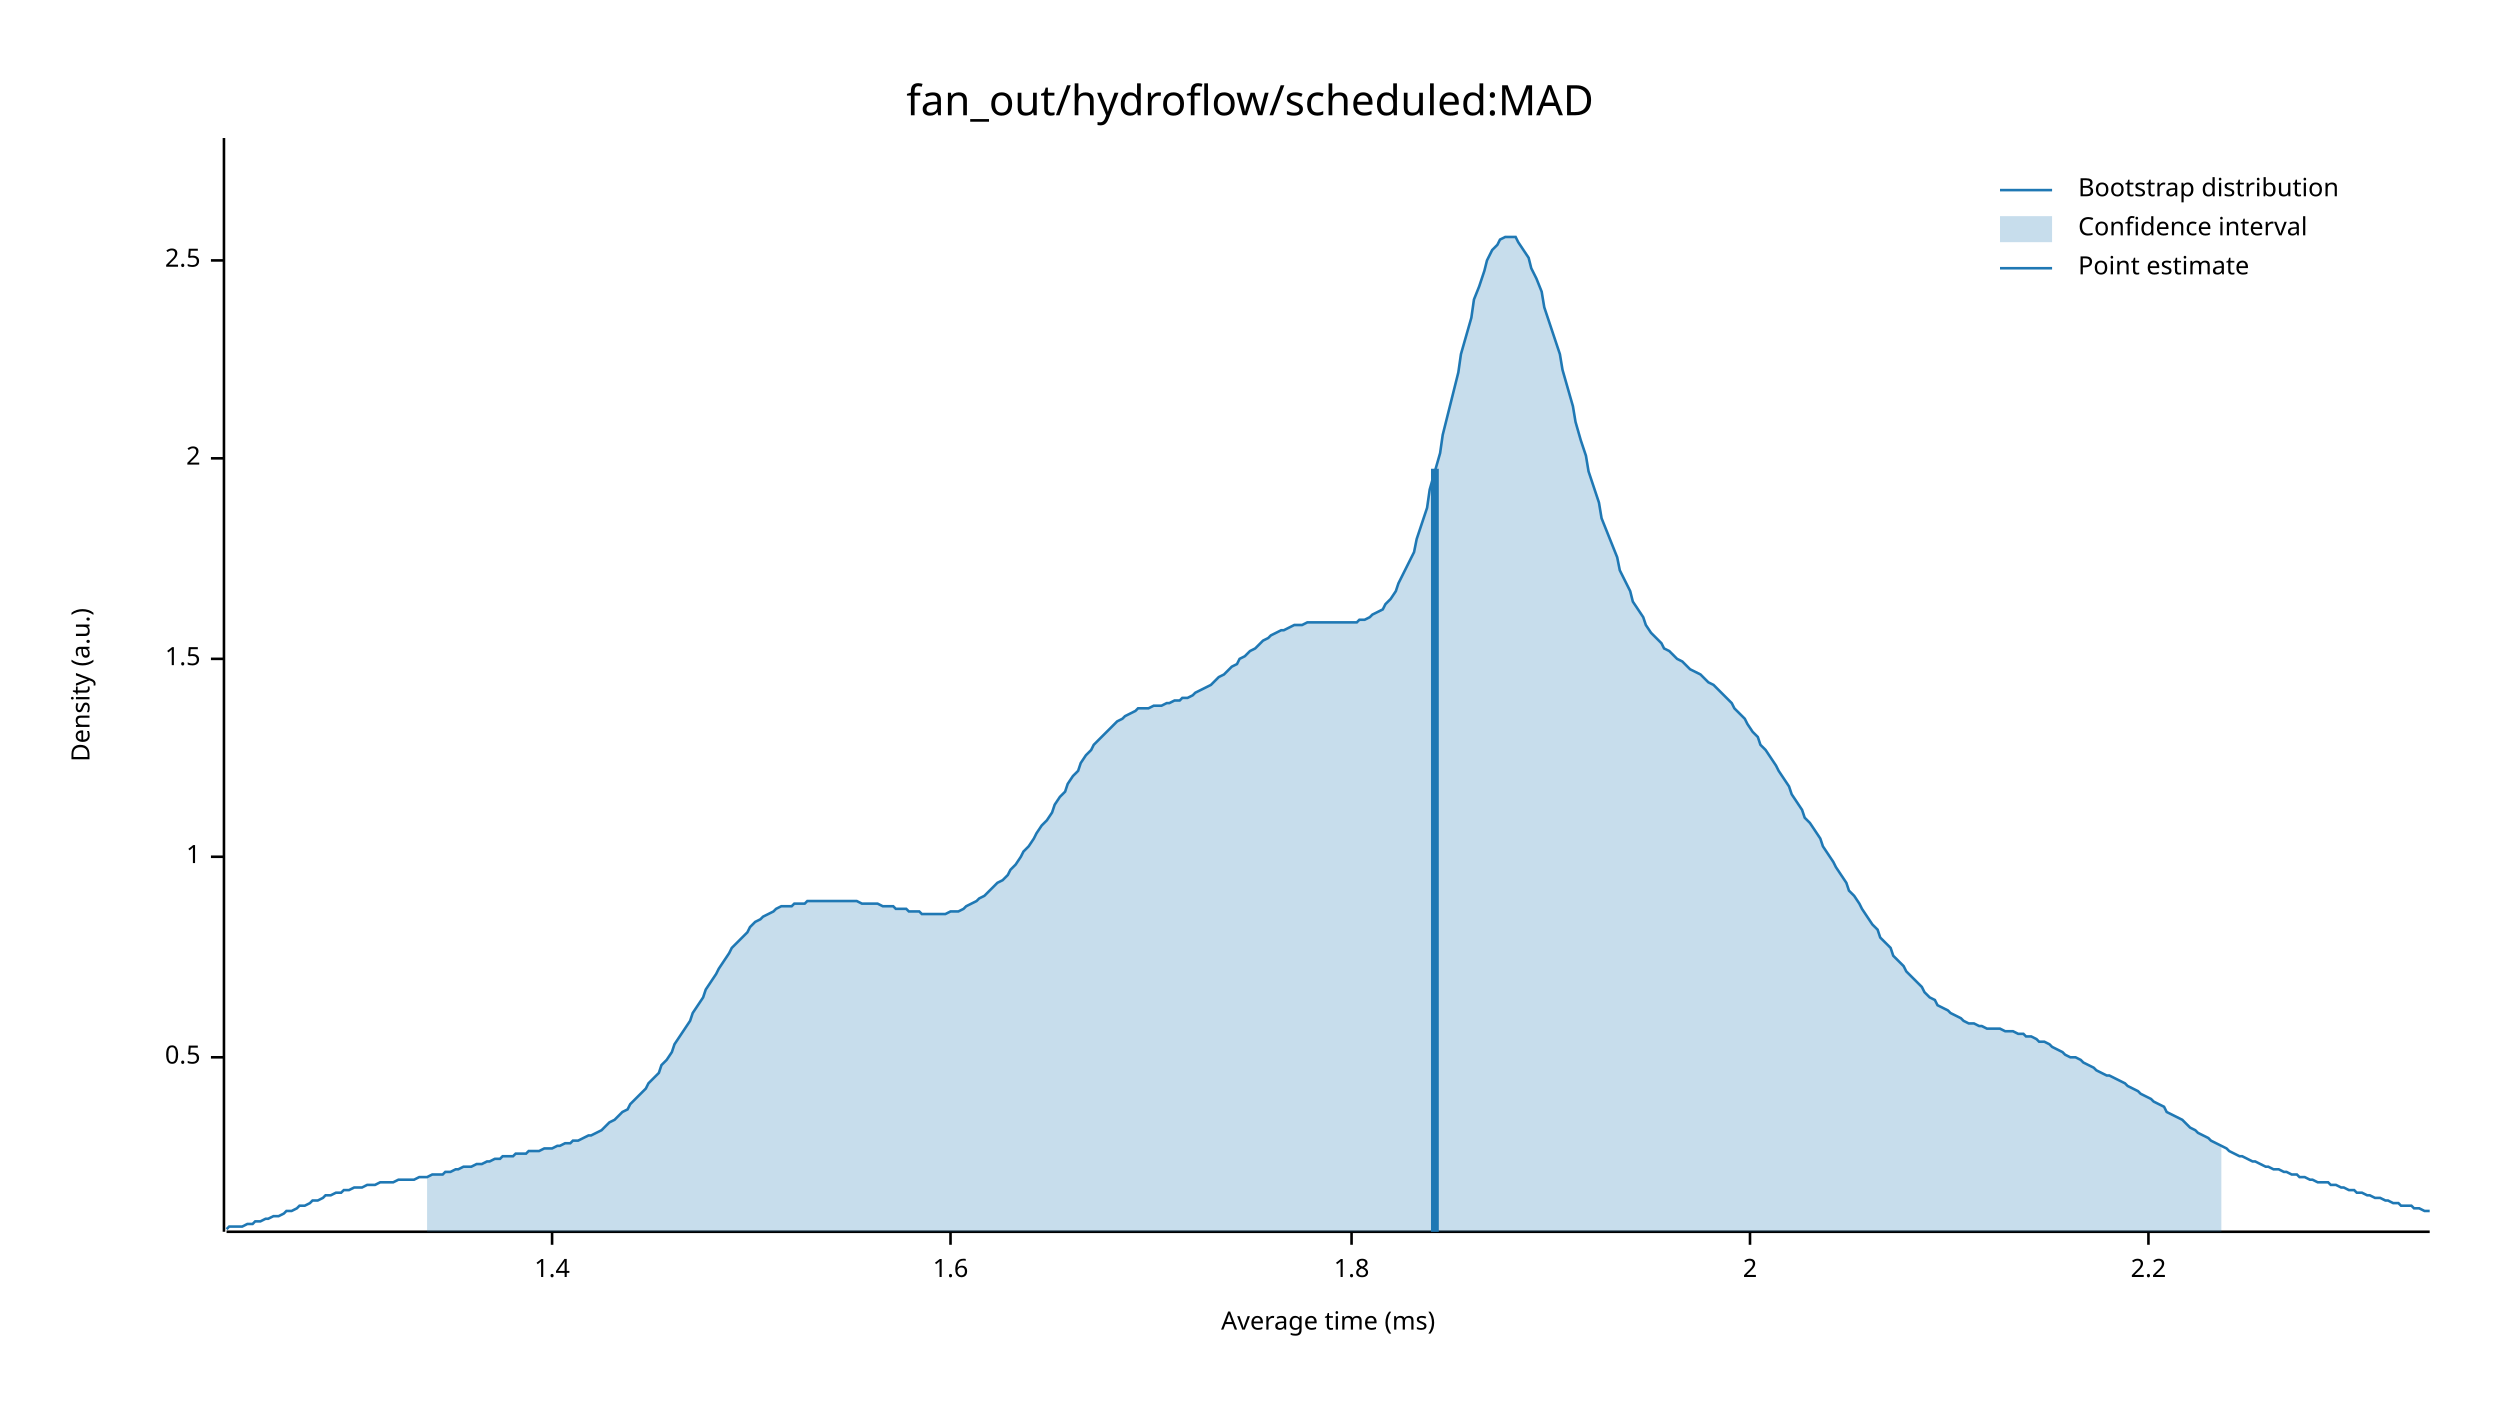
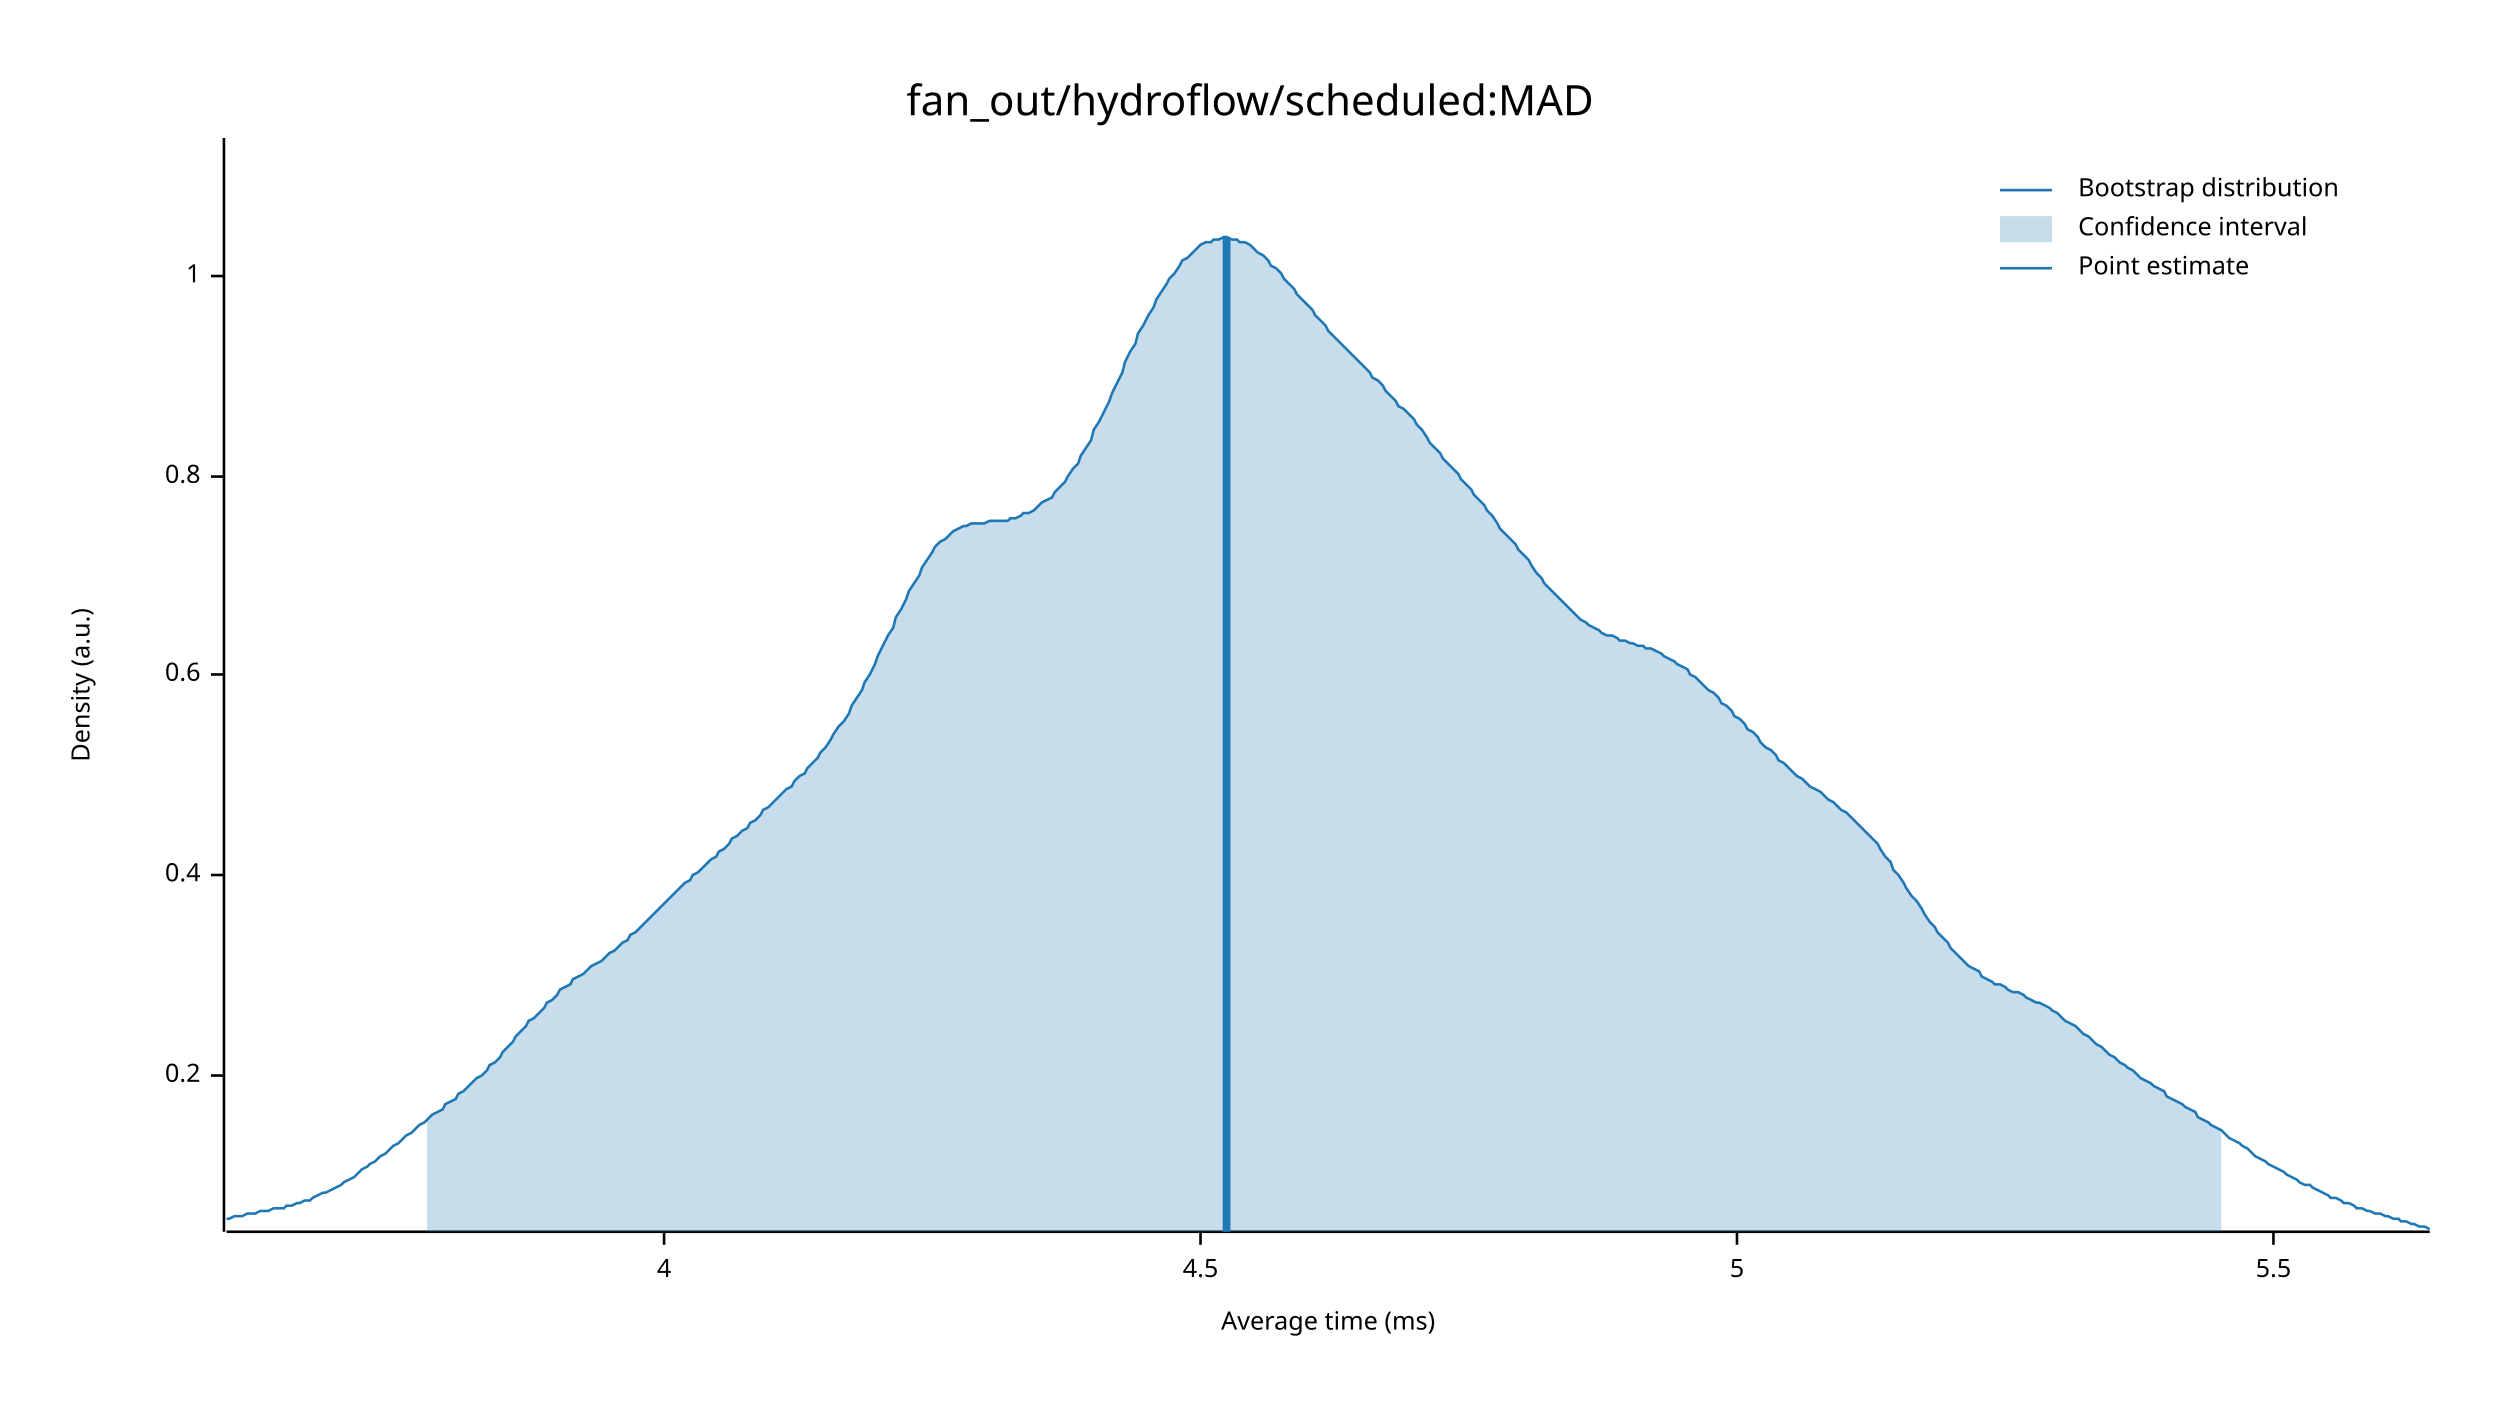
<svg xmlns="http://www.w3.org/2000/svg" width="960" height="540" viewBox="0 0 960 540">
  <text x="480" y="32" dy="0.76em" text-anchor="middle" font-family="sans-serif" font-size="16.129" opacity="1" fill="#000000">
fan_out/hydroflow/scheduled:MAD
</text>
  <text x="27" y="263" dy="0.76em" text-anchor="middle" font-family="sans-serif" font-size="9.677" opacity="1" fill="#000000" transform="rotate(270, 27, 263)">
Density (a.u.)
</text>
  <text x="510" y="513" dy="-0.5ex" text-anchor="middle" font-family="sans-serif" font-size="9.677" opacity="1" fill="#000000">
Average time (ms)
</text>
  <polyline fill="none" opacity="1" stroke="#000000" stroke-width="1" points="86,53 86,473 " />
-   <text x="77" y="406" dy="0.5ex" text-anchor="end" font-family="sans-serif" font-size="9.677" opacity="1" fill="#000000">
- 0.5
+   <text x="77" y="413" dy="0.5ex" text-anchor="end" font-family="sans-serif" font-size="9.677" opacity="1" fill="#000000">
+ 0.2
</text>
-   <polyline fill="none" opacity="1" stroke="#000000" stroke-width="1" points="81,406 86,406 " />
-   <text x="77" y="329" dy="0.5ex" text-anchor="end" font-family="sans-serif" font-size="9.677" opacity="1" fill="#000000">
+   <polyline fill="none" opacity="1" stroke="#000000" stroke-width="1" points="81,413 86,413 " />
+   <text x="77" y="336" dy="0.5ex" text-anchor="end" font-family="sans-serif" font-size="9.677" opacity="1" fill="#000000">
+ 0.4
+ </text>
+   <polyline fill="none" opacity="1" stroke="#000000" stroke-width="1" points="81,336 86,336 " />
+   <text x="77" y="259" dy="0.5ex" text-anchor="end" font-family="sans-serif" font-size="9.677" opacity="1" fill="#000000">
+ 0.6
+ </text>
+   <polyline fill="none" opacity="1" stroke="#000000" stroke-width="1" points="81,259 86,259 " />
+   <text x="77" y="183" dy="0.5ex" text-anchor="end" font-family="sans-serif" font-size="9.677" opacity="1" fill="#000000">
+ 0.8
+ </text>
+   <polyline fill="none" opacity="1" stroke="#000000" stroke-width="1" points="81,183 86,183 " />
+   <text x="77" y="106" dy="0.5ex" text-anchor="end" font-family="sans-serif" font-size="9.677" opacity="1" fill="#000000">
1
</text>
-   <polyline fill="none" opacity="1" stroke="#000000" stroke-width="1" points="81,329 86,329 " />
-   <text x="77" y="253" dy="0.5ex" text-anchor="end" font-family="sans-serif" font-size="9.677" opacity="1" fill="#000000">
- 1.5
+   <polyline fill="none" opacity="1" stroke="#000000" stroke-width="1" points="81,106 86,106 " />
+   <polyline fill="none" opacity="1" stroke="#000000" stroke-width="1" points="87,473 933,473 " />
+   <text x="255" y="483" dy="0.76em" text-anchor="middle" font-family="sans-serif" font-size="9.677" opacity="1" fill="#000000">
+ 4
</text>
-   <polyline fill="none" opacity="1" stroke="#000000" stroke-width="1" points="81,253 86,253 " />
-   <text x="77" y="176" dy="0.5ex" text-anchor="end" font-family="sans-serif" font-size="9.677" opacity="1" fill="#000000">
- 2
+   <polyline fill="none" opacity="1" stroke="#000000" stroke-width="1" points="255,473 255,478 " />
+   <text x="461" y="483" dy="0.76em" text-anchor="middle" font-family="sans-serif" font-size="9.677" opacity="1" fill="#000000">
+ 4.5
</text>
-   <polyline fill="none" opacity="1" stroke="#000000" stroke-width="1" points="81,176 86,176 " />
-   <text x="77" y="100" dy="0.5ex" text-anchor="end" font-family="sans-serif" font-size="9.677" opacity="1" fill="#000000">
- 2.5
+   <polyline fill="none" opacity="1" stroke="#000000" stroke-width="1" points="461,473 461,478 " />
+   <text x="667" y="483" dy="0.76em" text-anchor="middle" font-family="sans-serif" font-size="9.677" opacity="1" fill="#000000">
+ 5
</text>
-   <polyline fill="none" opacity="1" stroke="#000000" stroke-width="1" points="81,100 86,100 " />
-   <polyline fill="none" opacity="1" stroke="#000000" stroke-width="1" points="87,473 933,473 " />
-   <text x="212" y="483" dy="0.76em" text-anchor="middle" font-family="sans-serif" font-size="9.677" opacity="1" fill="#000000">
- 1.4
+   <polyline fill="none" opacity="1" stroke="#000000" stroke-width="1" points="667,473 667,478 " />
+   <text x="873" y="483" dy="0.76em" text-anchor="middle" font-family="sans-serif" font-size="9.677" opacity="1" fill="#000000">
+ 5.5
</text>
-   <polyline fill="none" opacity="1" stroke="#000000" stroke-width="1" points="212,473 212,478 " />
-   <text x="365" y="483" dy="0.76em" text-anchor="middle" font-family="sans-serif" font-size="9.677" opacity="1" fill="#000000">
- 1.6
- </text>
-   <polyline fill="none" opacity="1" stroke="#000000" stroke-width="1" points="365,473 365,478 " />
-   <text x="519" y="483" dy="0.76em" text-anchor="middle" font-family="sans-serif" font-size="9.677" opacity="1" fill="#000000">
- 1.8
- </text>
-   <polyline fill="none" opacity="1" stroke="#000000" stroke-width="1" points="519,473 519,478 " />
-   <text x="672" y="483" dy="0.76em" text-anchor="middle" font-family="sans-serif" font-size="9.677" opacity="1" fill="#000000">
- 2
- </text>
-   <polyline fill="none" opacity="1" stroke="#000000" stroke-width="1" points="672,473 672,478 " />
-   <text x="825" y="483" dy="0.76em" text-anchor="middle" font-family="sans-serif" font-size="9.677" opacity="1" fill="#000000">
- 2.2
- </text>
-   <polyline fill="none" opacity="1" stroke="#000000" stroke-width="1" points="825,473 825,478 " />
-   <polyline fill="none" opacity="1" stroke="#1F78B4" stroke-width="1" points="87,472 88,471 90,471 92,471 93,471 95,470 97,470 98,469 100,469 102,468 103,468 105,467 107,467 109,466 110,465 112,465 114,464 115,463 117,463 119,462 120,461 122,461 124,460 125,459 127,459 129,458 131,458 132,457 134,457 136,456 137,456 139,456 141,455 142,455 144,455 146,454 148,454 149,454 151,454 153,453 154,453 156,453 158,453 159,453 161,452 163,452 164,452 166,451 168,451 170,451 171,450 173,450 175,449 176,449 178,448 180,448 181,448 183,447 185,447 187,446 188,446 190,445 192,445 193,444 195,444 197,444 198,443 200,443 202,443 203,442 205,442 207,442 209,441 210,441 212,441 214,440 215,440 217,439 219,439 220,438 222,438 224,437 226,436 227,436 229,435 231,434 232,433 234,431 236,430 237,429 239,427 241,426 242,424 244,422 246,420 248,418 249,416 251,414 253,412 254,409 256,407 258,404 259,401 261,398 263,395 265,392 266,389 268,386 270,383 271,380 273,377 275,374 276,372 278,369 280,366 281,364 283,362 285,360 287,358 288,356 290,354 292,353 293,352 295,351 297,350 298,349 300,348 302,348 304,348 305,347 307,347 309,347 310,346 312,346 314,346 315,346 317,346 319,346 320,346 322,346 324,346 326,346 327,346 329,346 331,347 332,347 334,347 336,347 337,347 339,348 341,348 343,348 344,349 346,349 348,349 349,350 351,350 353,350 354,351 356,351 358,351 359,351 361,351 363,351 365,350 366,350 368,350 370,349 371,348 373,347 375,346 376,345 378,344 380,342 381,341 383,339 385,338 387,336 388,334 390,332 392,329 393,327 395,325 397,322 398,320 400,317 402,315 404,312 405,309 407,306 409,304 410,301 412,298 414,296 415,293 417,290 419,288 420,286 422,284 424,282 426,280 427,279 429,277 431,276 432,275 434,274 436,273 437,272 439,272 441,272 443,271 444,271 446,271 448,270 449,270 451,269 453,269 454,268 456,268 458,267 459,266 461,265 463,264 465,263 466,262 468,260 470,259 471,258 473,256 475,255 476,253 478,252 480,250 482,249 483,248 485,246 487,245 488,244 490,243 492,242 493,242 495,241 497,240 498,240 500,240 502,239 504,239 505,239 507,239 509,239 510,239 512,239 514,239 515,239 517,239 519,239 521,239 522,238 524,238 526,237 527,236 529,235 531,234 532,232 534,230 536,227 537,224 539,220 541,216 543,212 544,207 546,201 548,195 549,188 551,181 553,174 554,167 556,159 558,151 560,143 561,136 563,129 565,122 566,115 568,110 570,104 571,100 573,96 575,94 576,92 578,91 580,91 582,91 583,93 585,96 587,99 588,103 590,107 592,112 593,118 595,124 597,130 599,136 600,142 602,149 604,156 605,162 607,169 609,175 610,181 612,187 614,193 615,199 617,204 619,209 621,214 622,219 624,223 626,227 627,231 629,234 631,237 632,240 634,243 636,245 638,247 639,249 641,250 643,252 644,253 646,254 648,256 649,257 651,258 653,259 654,260 656,262 658,263 660,265 661,266 663,268 665,270 666,272 668,274 670,276 671,278 673,281 675,283 676,286 678,288 680,291 682,294 683,296 685,299 687,302 688,305 690,308 692,311 693,314 695,316 697,319 699,322 700,325 702,328 704,331 705,333 707,336 709,339 710,342 712,344 714,347 715,349 717,352 719,355 721,357 722,360 724,362 726,364 727,367 729,369 731,371 732,373 734,375 736,377 738,379 739,381 741,383 743,384 744,386 746,387 748,388 749,389 751,390 753,391 754,392 756,393 758,393 760,394 761,394 763,395 765,395 766,395 768,395 770,396 771,396 773,396 775,397 777,397 778,398 780,398 782,399 783,400 785,400 787,401 788,402 790,403 792,404 793,405 795,406 797,406 799,407 800,408 802,409 804,410 805,411 807,412 809,413 810,413 812,414 814,415 816,416 817,417 819,418 821,419 822,420 824,421 826,422 827,423 829,424 831,425 832,427 834,428 836,429 838,430 839,431 841,433 843,434 844,435 846,436 848,437 849,438 851,439 853,440 855,441 856,442 858,443 860,444 861,444 863,445 865,446 866,446 868,447 870,448 871,448 873,449 875,449 877,450 878,450 880,451 882,451 883,452 885,452 887,453 888,453 890,454 892,454 894,454 895,455 897,455 899,456 900,456 902,457 904,457 905,458 907,458 909,459 910,459 912,460 914,460 916,461 917,461 919,462 921,462 922,463 924,463 926,463 927,464 929,464 931,465 933,465 " />
-   <polygon opacity="0.25" fill="#1F78B4" points="164,452 166,451 168,451 170,451 171,450 173,450 175,449 176,449 178,448 180,448 181,448 183,447 185,447 187,446 188,446 190,445 192,445 193,444 195,444 197,444 198,443 200,443 202,443 203,442 205,442 207,442 209,441 210,441 212,441 214,440 215,440 217,439 219,439 220,438 222,438 224,437 226,436 227,436 229,435 231,434 232,433 234,431 236,430 237,429 239,427 241,426 242,424 244,422 246,420 248,418 249,416 251,414 253,412 254,409 256,407 258,404 259,401 261,398 263,395 265,392 266,389 268,386 270,383 271,380 273,377 275,374 276,372 278,369 280,366 281,364 283,362 285,360 287,358 288,356 290,354 292,353 293,352 295,351 297,350 298,349 300,348 302,348 304,348 305,347 307,347 309,347 310,346 312,346 314,346 315,346 317,346 319,346 320,346 322,346 324,346 326,346 327,346 329,346 331,347 332,347 334,347 336,347 337,347 339,348 341,348 343,348 344,349 346,349 348,349 349,350 351,350 353,350 354,351 356,351 358,351 359,351 361,351 363,351 365,350 366,350 368,350 370,349 371,348 373,347 375,346 376,345 378,344 380,342 381,341 383,339 385,338 387,336 388,334 390,332 392,329 393,327 395,325 397,322 398,320 400,317 402,315 404,312 405,309 407,306 409,304 410,301 412,298 414,296 415,293 417,290 419,288 420,286 422,284 424,282 426,280 427,279 429,277 431,276 432,275 434,274 436,273 437,272 439,272 441,272 443,271 444,271 446,271 448,270 449,270 451,269 453,269 454,268 456,268 458,267 459,266 461,265 463,264 465,263 466,262 468,260 470,259 471,258 473,256 475,255 476,253 478,252 480,250 482,249 483,248 485,246 487,245 488,244 490,243 492,242 493,242 495,241 497,240 498,240 500,240 502,239 504,239 505,239 507,239 509,239 510,239 512,239 514,239 515,239 517,239 519,239 521,239 522,238 524,238 526,237 527,236 529,235 531,234 532,232 534,230 536,227 537,224 539,220 541,216 543,212 544,207 546,201 548,195 549,188 551,181 553,174 554,167 556,159 558,151 560,143 561,136 563,129 565,122 566,115 568,110 570,104 571,100 573,96 575,94 576,92 578,91 580,91 582,91 583,93 585,96 587,99 588,103 590,107 592,112 593,118 595,124 597,130 599,136 600,142 602,149 604,156 605,162 607,169 609,175 610,181 612,187 614,193 615,199 617,204 619,209 621,214 622,219 624,223 626,227 627,231 629,234 631,237 632,240 634,243 636,245 638,247 639,249 641,250 643,252 644,253 646,254 648,256 649,257 651,258 653,259 654,260 656,262 658,263 660,265 661,266 663,268 665,270 666,272 668,274 670,276 671,278 673,281 675,283 676,286 678,288 680,291 682,294 683,296 685,299 687,302 688,305 690,308 692,311 693,314 695,316 697,319 699,322 700,325 702,328 704,331 705,333 707,336 709,339 710,342 712,344 714,347 715,349 717,352 719,355 721,357 722,360 724,362 726,364 727,367 729,369 731,371 732,373 734,375 736,377 738,379 739,381 741,383 743,384 744,386 746,387 748,388 749,389 751,390 753,391 754,392 756,393 758,393 760,394 761,394 763,395 765,395 766,395 768,395 770,396 771,396 773,396 775,397 777,397 778,398 780,398 782,399 783,400 785,400 787,401 788,402 790,403 792,404 793,405 795,406 797,406 799,407 800,408 802,409 804,410 805,411 807,412 809,413 810,413 812,414 814,415 816,416 817,417 819,418 821,419 822,420 824,421 826,422 827,423 829,424 831,425 832,427 834,428 836,429 838,430 839,431 841,433 843,434 844,435 846,436 848,437 849,438 851,439 853,440 853,473 164,473 " />
-   <polyline fill="none" opacity="1" stroke="#1F78B4" stroke-width="3" points="551,473 551,180 " />
+   <polyline fill="none" opacity="1" stroke="#000000" stroke-width="1" points="873,473 873,478 " />
+   <polyline fill="none" opacity="1" stroke="#1F78B4" stroke-width="1" points="87,468 88,468 90,467 92,467 93,467 95,466 97,466 98,466 100,465 102,465 103,465 105,464 107,464 109,464 110,463 112,463 114,462 115,462 117,461 119,461 120,460 122,459 124,458 125,458 127,457 129,456 131,455 132,454 134,453 136,452 137,451 139,449 141,448 142,447 144,446 146,444 148,443 149,442 151,440 153,439 154,438 156,436 158,435 159,434 161,432 163,431 164,430 166,428 168,427 170,426 171,424 173,423 175,422 176,420 178,419 180,417 181,416 183,414 185,413 187,411 188,409 190,408 192,406 193,404 195,402 197,400 198,398 200,396 202,394 203,392 205,391 207,389 209,387 210,385 212,384 214,382 215,380 217,379 219,378 220,376 222,375 224,374 226,372 227,371 229,370 231,369 232,368 234,366 236,365 237,364 239,362 241,361 242,359 244,358 246,356 248,354 249,353 251,351 253,349 254,348 256,346 258,344 259,343 261,341 263,339 265,338 266,336 268,335 270,333 271,332 273,330 275,329 276,327 278,326 280,324 281,322 283,321 285,319 287,318 288,316 290,315 292,313 293,311 295,310 297,308 298,307 300,305 302,303 304,302 305,300 307,298 309,297 310,295 312,293 314,291 315,289 317,287 319,284 320,282 322,279 324,277 326,274 327,271 329,268 331,265 332,262 334,259 336,255 337,252 339,248 341,244 343,241 344,237 346,234 348,230 349,227 351,224 353,221 354,218 356,215 358,212 359,210 361,208 363,207 365,205 366,204 368,203 370,202 371,202 373,201 375,201 376,201 378,201 380,200 381,200 383,200 385,200 387,200 388,199 390,199 392,198 393,197 395,197 397,196 398,195 400,193 402,192 404,191 405,189 407,187 409,185 410,183 412,180 414,178 415,175 417,172 419,169 420,165 422,162 424,158 426,154 427,151 429,147 431,143 432,139 434,135 436,132 437,128 439,125 441,121 443,118 444,115 446,112 448,109 449,107 451,105 453,102 454,100 456,99 458,97 459,96 461,94 463,93 465,93 466,92 468,92 470,91 471,91 473,92 475,92 476,93 478,93 480,94 482,96 483,97 485,98 487,100 488,102 490,103 492,105 493,107 495,109 497,111 498,113 500,115 502,117 504,119 505,121 507,123 509,125 510,127 512,129 514,131 515,132 517,134 519,136 521,138 522,139 524,141 526,143 527,145 529,146 531,148 532,150 534,152 536,154 537,156 539,157 541,159 543,161 544,163 546,165 548,168 549,170 551,172 553,174 554,176 556,178 558,180 560,182 561,184 563,186 565,188 566,190 568,192 570,194 571,196 573,198 575,201 576,203 578,205 580,207 582,209 583,211 585,213 587,215 588,217 590,220 592,222 593,224 595,226 597,228 599,230 600,231 602,233 604,235 605,236 607,238 609,239 610,240 612,241 614,242 615,243 617,244 619,244 621,245 622,246 624,246 626,247 627,247 629,248 631,248 632,249 634,249 636,250 638,251 639,252 641,253 643,254 644,255 646,256 648,257 649,259 651,260 653,262 654,263 656,265 658,266 660,268 661,270 663,271 665,273 666,275 668,276 670,278 671,280 673,281 675,283 676,285 678,287 680,288 682,290 683,292 685,293 687,295 688,296 690,298 692,299 693,300 695,302 697,303 699,304 700,305 702,307 704,308 705,309 707,311 709,312 710,313 712,315 714,317 715,318 717,320 719,322 721,324 722,326 724,329 726,331 727,334 729,336 731,339 732,341 734,344 736,346 738,349 739,351 741,354 743,356 744,358 746,360 748,362 749,364 751,366 753,368 754,369 756,371 758,372 760,373 761,375 763,376 765,377 766,378 768,378 770,379 771,380 773,381 775,381 777,382 778,383 780,384 782,385 783,385 785,386 787,387 788,388 790,389 792,391 793,392 795,393 797,394 799,396 800,397 802,398 804,400 805,401 807,402 809,404 810,405 812,406 814,408 816,409 817,410 819,411 821,413 822,414 824,415 826,416 827,417 829,418 831,419 832,421 834,422 836,423 838,424 839,425 841,426 843,427 844,429 846,430 848,431 849,432 851,433 853,434 855,436 856,437 858,438 860,439 861,440 863,441 865,443 866,444 868,445 870,446 871,447 873,448 875,449 877,450 878,451 880,452 882,453 883,454 885,455 887,455 888,456 890,457 892,458 894,459 895,460 897,460 899,461 900,462 902,462 904,463 905,464 907,464 909,465 910,465 912,466 914,466 916,467 917,467 919,468 921,468 922,469 924,469 926,470 927,470 929,471 931,471 933,472 " />
+   <polygon opacity="0.25" fill="#1F78B4" points="164,430 166,428 168,427 170,426 171,424 173,423 175,422 176,420 178,419 180,417 181,416 183,414 185,413 187,411 188,409 190,408 192,406 193,404 195,402 197,400 198,398 200,396 202,394 203,392 205,391 207,389 209,387 210,385 212,384 214,382 215,380 217,379 219,378 220,376 222,375 224,374 226,372 227,371 229,370 231,369 232,368 234,366 236,365 237,364 239,362 241,361 242,359 244,358 246,356 248,354 249,353 251,351 253,349 254,348 256,346 258,344 259,343 261,341 263,339 265,338 266,336 268,335 270,333 271,332 273,330 275,329 276,327 278,326 280,324 281,322 283,321 285,319 287,318 288,316 290,315 292,313 293,311 295,310 297,308 298,307 300,305 302,303 304,302 305,300 307,298 309,297 310,295 312,293 314,291 315,289 317,287 319,284 320,282 322,279 324,277 326,274 327,271 329,268 331,265 332,262 334,259 336,255 337,252 339,248 341,244 343,241 344,237 346,234 348,230 349,227 351,224 353,221 354,218 356,215 358,212 359,210 361,208 363,207 365,205 366,204 368,203 370,202 371,202 373,201 375,201 376,201 378,201 380,200 381,200 383,200 385,200 387,200 388,199 390,199 392,198 393,197 395,197 397,196 398,195 400,193 402,192 404,191 405,189 407,187 409,185 410,183 412,180 414,178 415,175 417,172 419,169 420,165 422,162 424,158 426,154 427,151 429,147 431,143 432,139 434,135 436,132 437,128 439,125 441,121 443,118 444,115 446,112 448,109 449,107 451,105 453,102 454,100 456,99 458,97 459,96 461,94 463,93 465,93 466,92 468,92 470,91 471,91 473,92 475,92 476,93 478,93 480,94 482,96 483,97 485,98 487,100 488,102 490,103 492,105 493,107 495,109 497,111 498,113 500,115 502,117 504,119 505,121 507,123 509,125 510,127 512,129 514,131 515,132 517,134 519,136 521,138 522,139 524,141 526,143 527,145 529,146 531,148 532,150 534,152 536,154 537,156 539,157 541,159 543,161 544,163 546,165 548,168 549,170 551,172 553,174 554,176 556,178 558,180 560,182 561,184 563,186 565,188 566,190 568,192 570,194 571,196 573,198 575,201 576,203 578,205 580,207 582,209 583,211 585,213 587,215 588,217 590,220 592,222 593,224 595,226 597,228 599,230 600,231 602,233 604,235 605,236 607,238 609,239 610,240 612,241 614,242 615,243 617,244 619,244 621,245 622,246 624,246 626,247 627,247 629,248 631,248 632,249 634,249 636,250 638,251 639,252 641,253 643,254 644,255 646,256 648,257 649,259 651,260 653,262 654,263 656,265 658,266 660,268 661,270 663,271 665,273 666,275 668,276 670,278 671,280 673,281 675,283 676,285 678,287 680,288 682,290 683,292 685,293 687,295 688,296 690,298 692,299 693,300 695,302 697,303 699,304 700,305 702,307 704,308 705,309 707,311 709,312 710,313 712,315 714,317 715,318 717,320 719,322 721,324 722,326 724,329 726,331 727,334 729,336 731,339 732,341 734,344 736,346 738,349 739,351 741,354 743,356 744,358 746,360 748,362 749,364 751,366 753,368 754,369 756,371 758,372 760,373 761,375 763,376 765,377 766,378 768,378 770,379 771,380 773,381 775,381 777,382 778,383 780,384 782,385 783,385 785,386 787,387 788,388 790,389 792,391 793,392 795,393 797,394 799,396 800,397 802,398 804,400 805,401 807,402 809,404 810,405 812,406 814,408 816,409 817,410 819,411 821,413 822,414 824,415 826,416 827,417 829,418 831,419 832,421 834,422 836,423 838,424 839,425 841,426 843,427 844,429 846,430 848,431 849,432 851,433 853,434 853,473 164,473 " />
+   <polyline fill="none" opacity="1" stroke="#1F78B4" stroke-width="3" points="471,473 471,91 " />
  <text x="798" y="68" dy="0.76em" text-anchor="start" font-family="sans-serif" font-size="9.677" opacity="1" fill="#000000">
Bootstrap distribution
</text>
  <text x="798" y="83" dy="0.76em" text-anchor="start" font-family="sans-serif" font-size="9.677" opacity="1" fill="#000000">
Confidence interval
</text>
  <text x="798" y="98" dy="0.76em" text-anchor="start" font-family="sans-serif" font-size="9.677" opacity="1" fill="#000000">
Point estimate
</text>
  <polyline fill="none" opacity="1" stroke="#1F78B4" stroke-width="1" points="768,73 788,73 " />
  <rect x="768" y="83" width="20" height="10" opacity="0.25" fill="#1F78B4" stroke="none" />
  <polyline fill="none" opacity="1" stroke="#1F78B4" stroke-width="1" points="768,103 788,103 " />
</svg>
